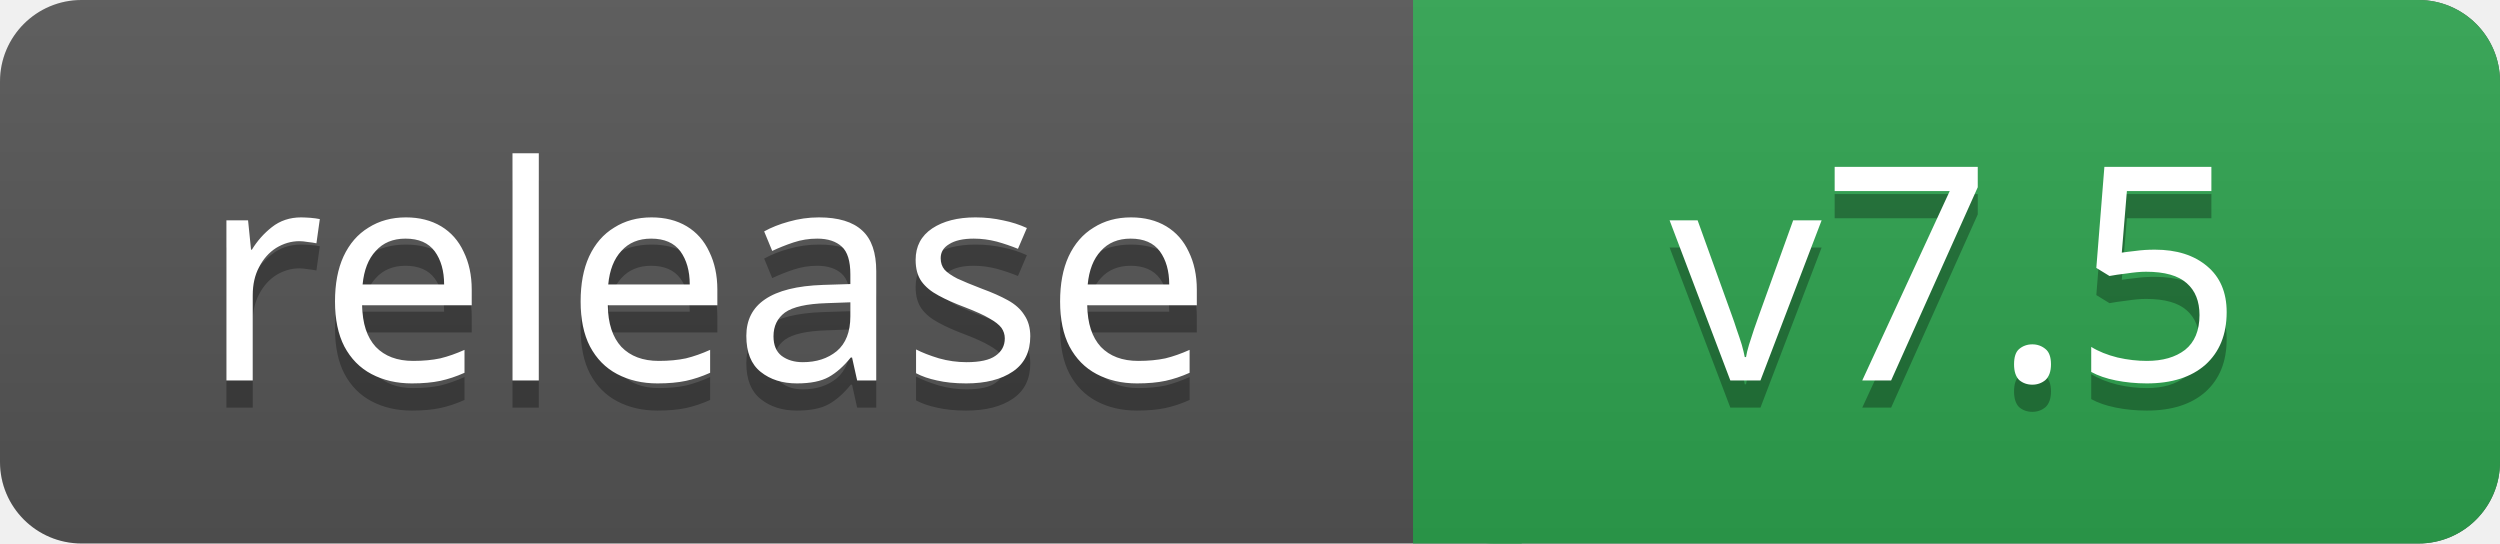
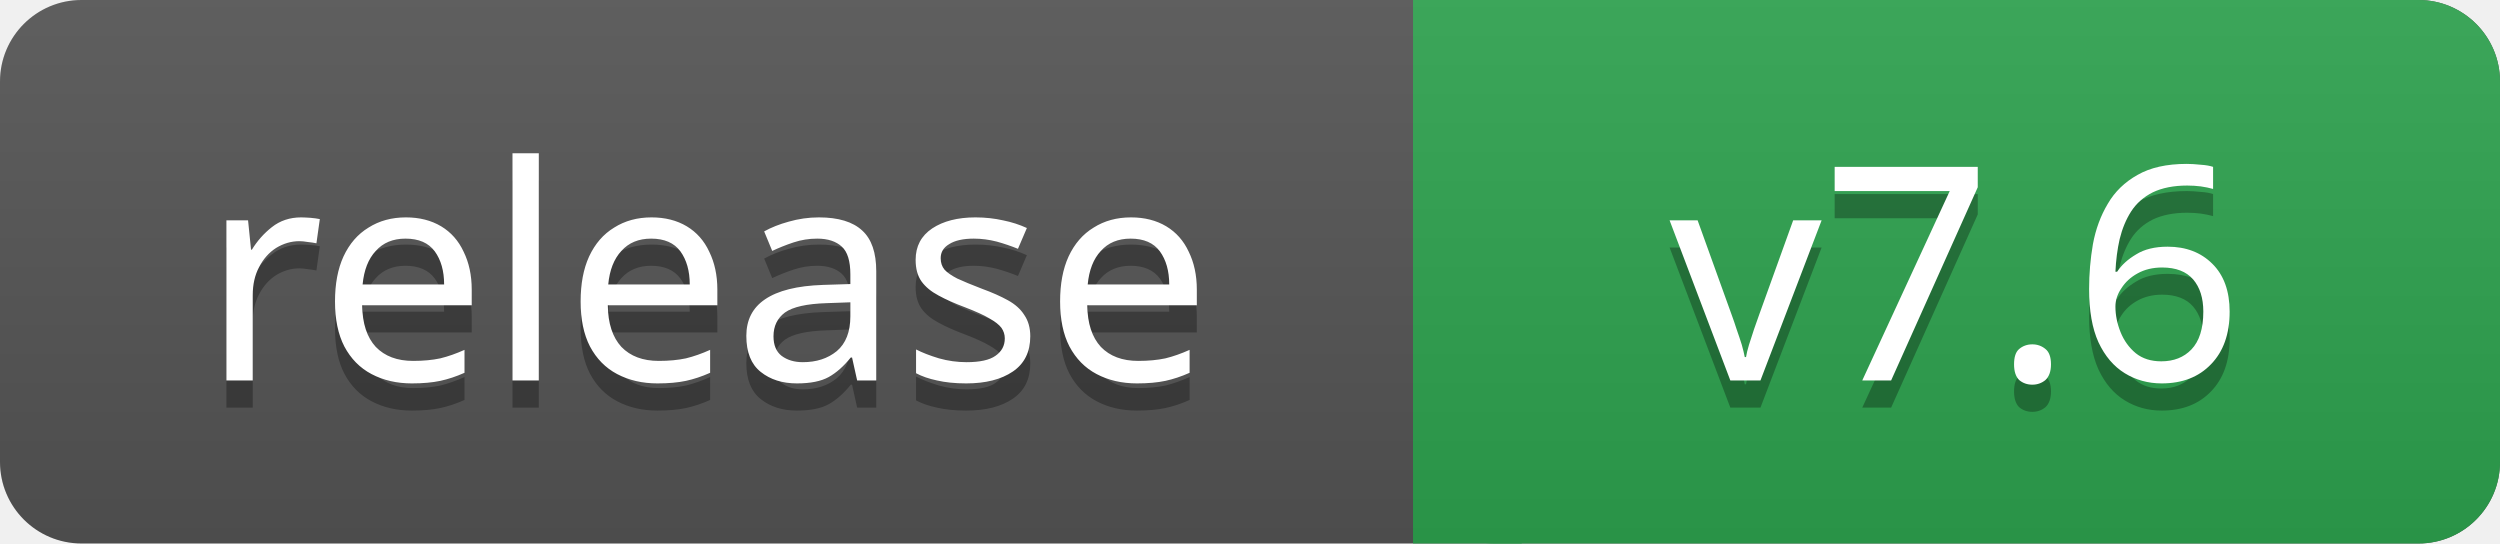
- <svg xmlns="http://www.w3.org/2000/svg" width="92" height="20" role="img" aria-label="release: v7.5">
+ <svg xmlns="http://www.w3.org/2000/svg" width="92" height="20" role="img" aria-label="release: v7.6">
  <linearGradient id="s" x2="0" y2="100%">
    <stop offset="0" stop-color="#bbb" stop-opacity=".1" />
    <stop offset="1" stop-opacity=".1" />
  </linearGradient>
  <rect width="92" height="20" rx="3" fill="#555" />
  <rect x="52" width="40" height="20" rx="3" fill="#2ea44f" />
  <path fill="#2ea44f" d="M52 0h4v20h-4z" />
  <rect width="92" height="20" rx="3" fill="url(#s)" />
  <g fill="#fff" text-anchor="middle" font-family="Verdana,Geneva,sans-serif" font-size="11">
    <text x="26" y="15" fill="#010101" fill-opacity=".3">release</text>
    <text x="26" y="14">release</text>
-     <text x="72" y="15" fill="#010101" fill-opacity=".3">v7.5</text>
-     <text x="72" y="14">v7.5</text>
+     <text x="72" y="15" fill="#010101" fill-opacity=".3">v7.6</text>
+     <text x="72" y="14">v7.6</text>
  </g>
</svg>
